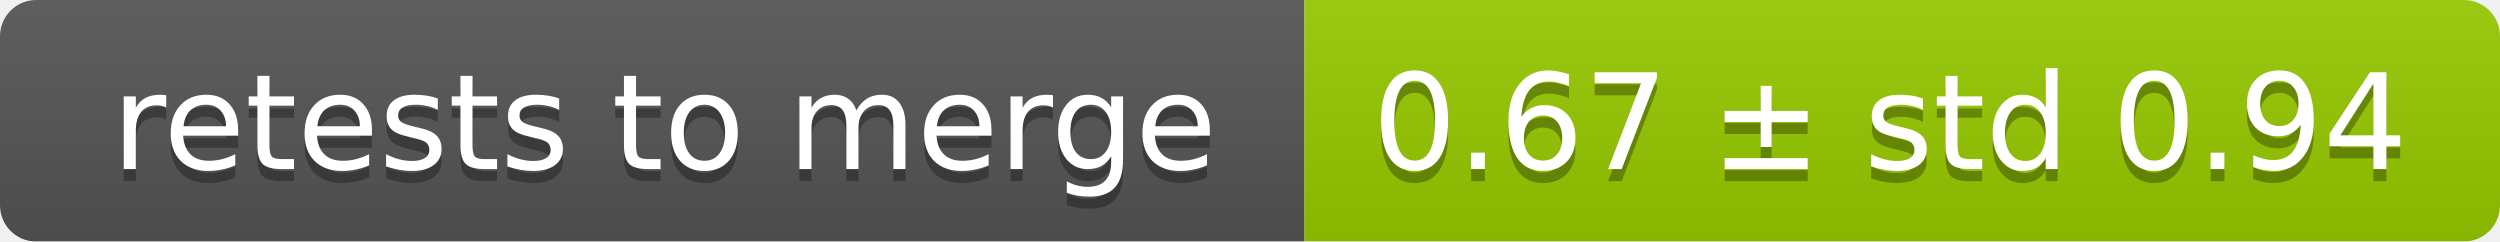
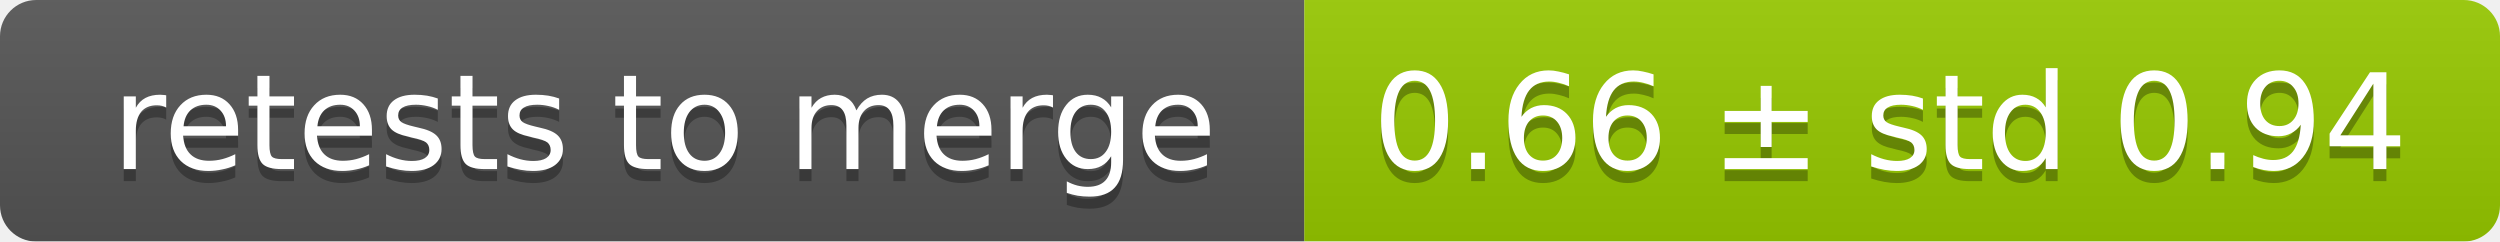
<svg xmlns="http://www.w3.org/2000/svg" width="207" height="20">
  <linearGradient id="smooth" x2="0" y2="100%">
    <stop offset="0" stop-color="#bbb" stop-opacity=".1" />
    <stop offset="1" stop-opacity=".1" />
  </linearGradient>
  <mask id="round">
    <rect width="207" height="20" rx="3" fill="#fff" />
  </mask>
  <g mask="url(#round)">
    <rect width="108" height="20" fill="#555" />
    <rect x="108" width="99" height="20" fill="#97ca00" />
    <rect width="207" height="20" fill="url(#smooth)" />
  </g>
  <g fill="#fff" text-anchor="middle" font-family="DejaVu Sans,Verdana,Geneva,sans-serif" font-size="11">
    <text x="55" y="15" fill="#010101" fill-opacity=".3">retests to merge</text>
    <text x="55" y="14">retests to merge</text>
-     <text x="156.5" y="15" fill="#010101" fill-opacity=".3">0.67 ± std 0.94</text>
-     <text x="156.5" y="14">0.67 ± std 0.94</text>
+     <text x="156.5" y="15" fill="#010101" fill-opacity=".3">0.66 ± std 0.94</text>
+     <text x="156.5" y="14">0.66 ± std 0.94</text>
  </g>
</svg>
